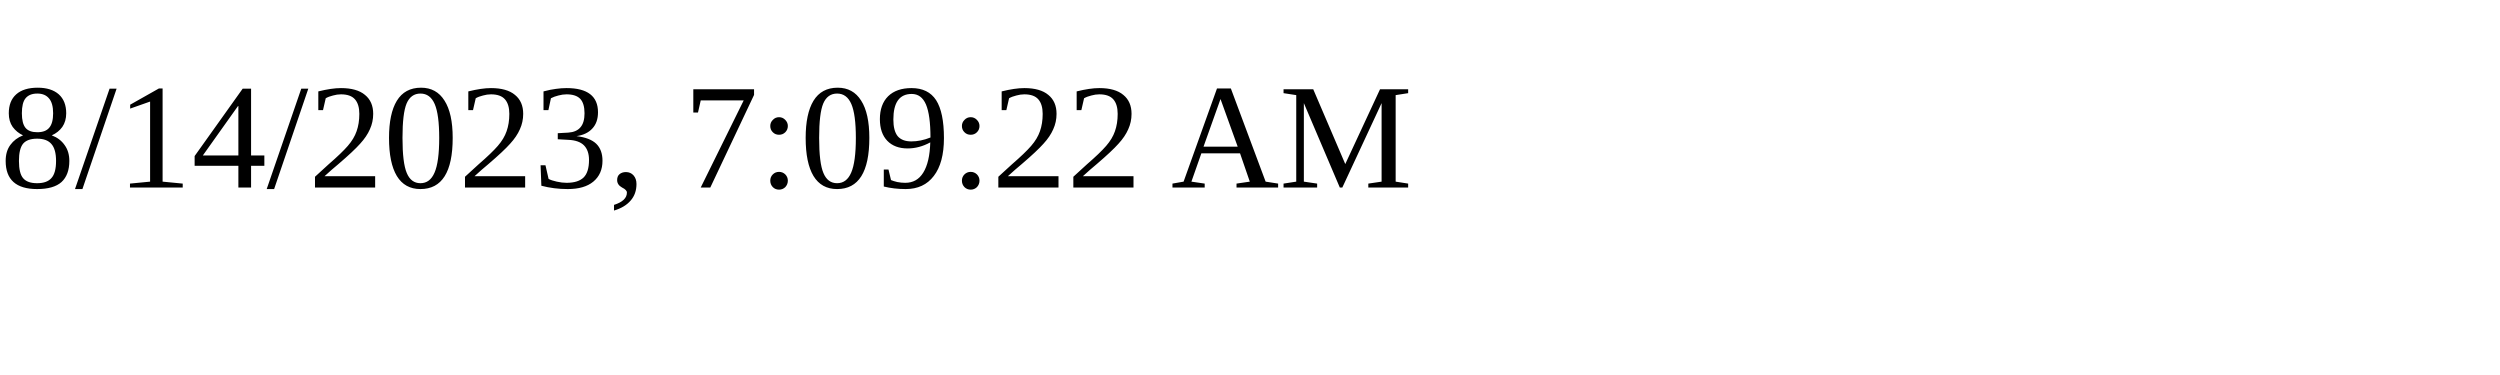
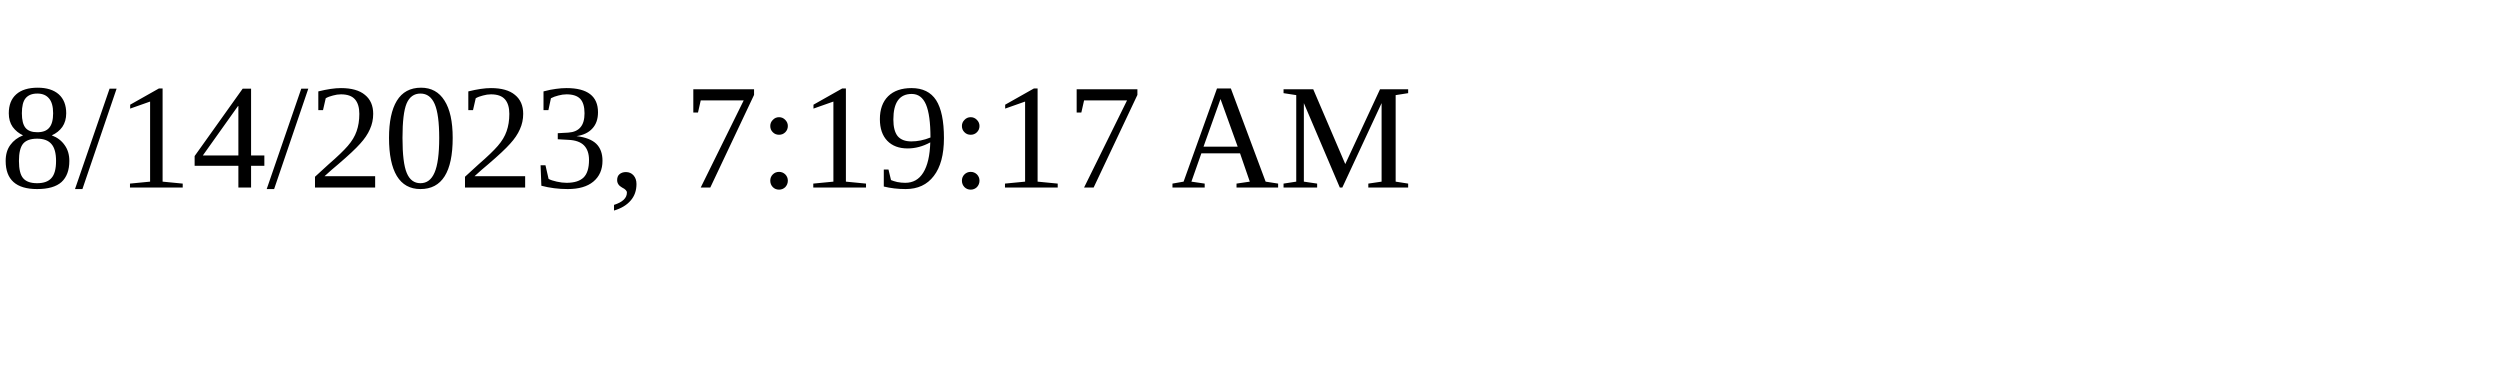
<svg xmlns="http://www.w3.org/2000/svg" height="30" width="200">
-   <text x="0" y="15">8/14/2023, 7:09:22 AM</text>
+   <text x="0" y="15">8/14/2023, 7:19:17 AM</text>
</svg>
